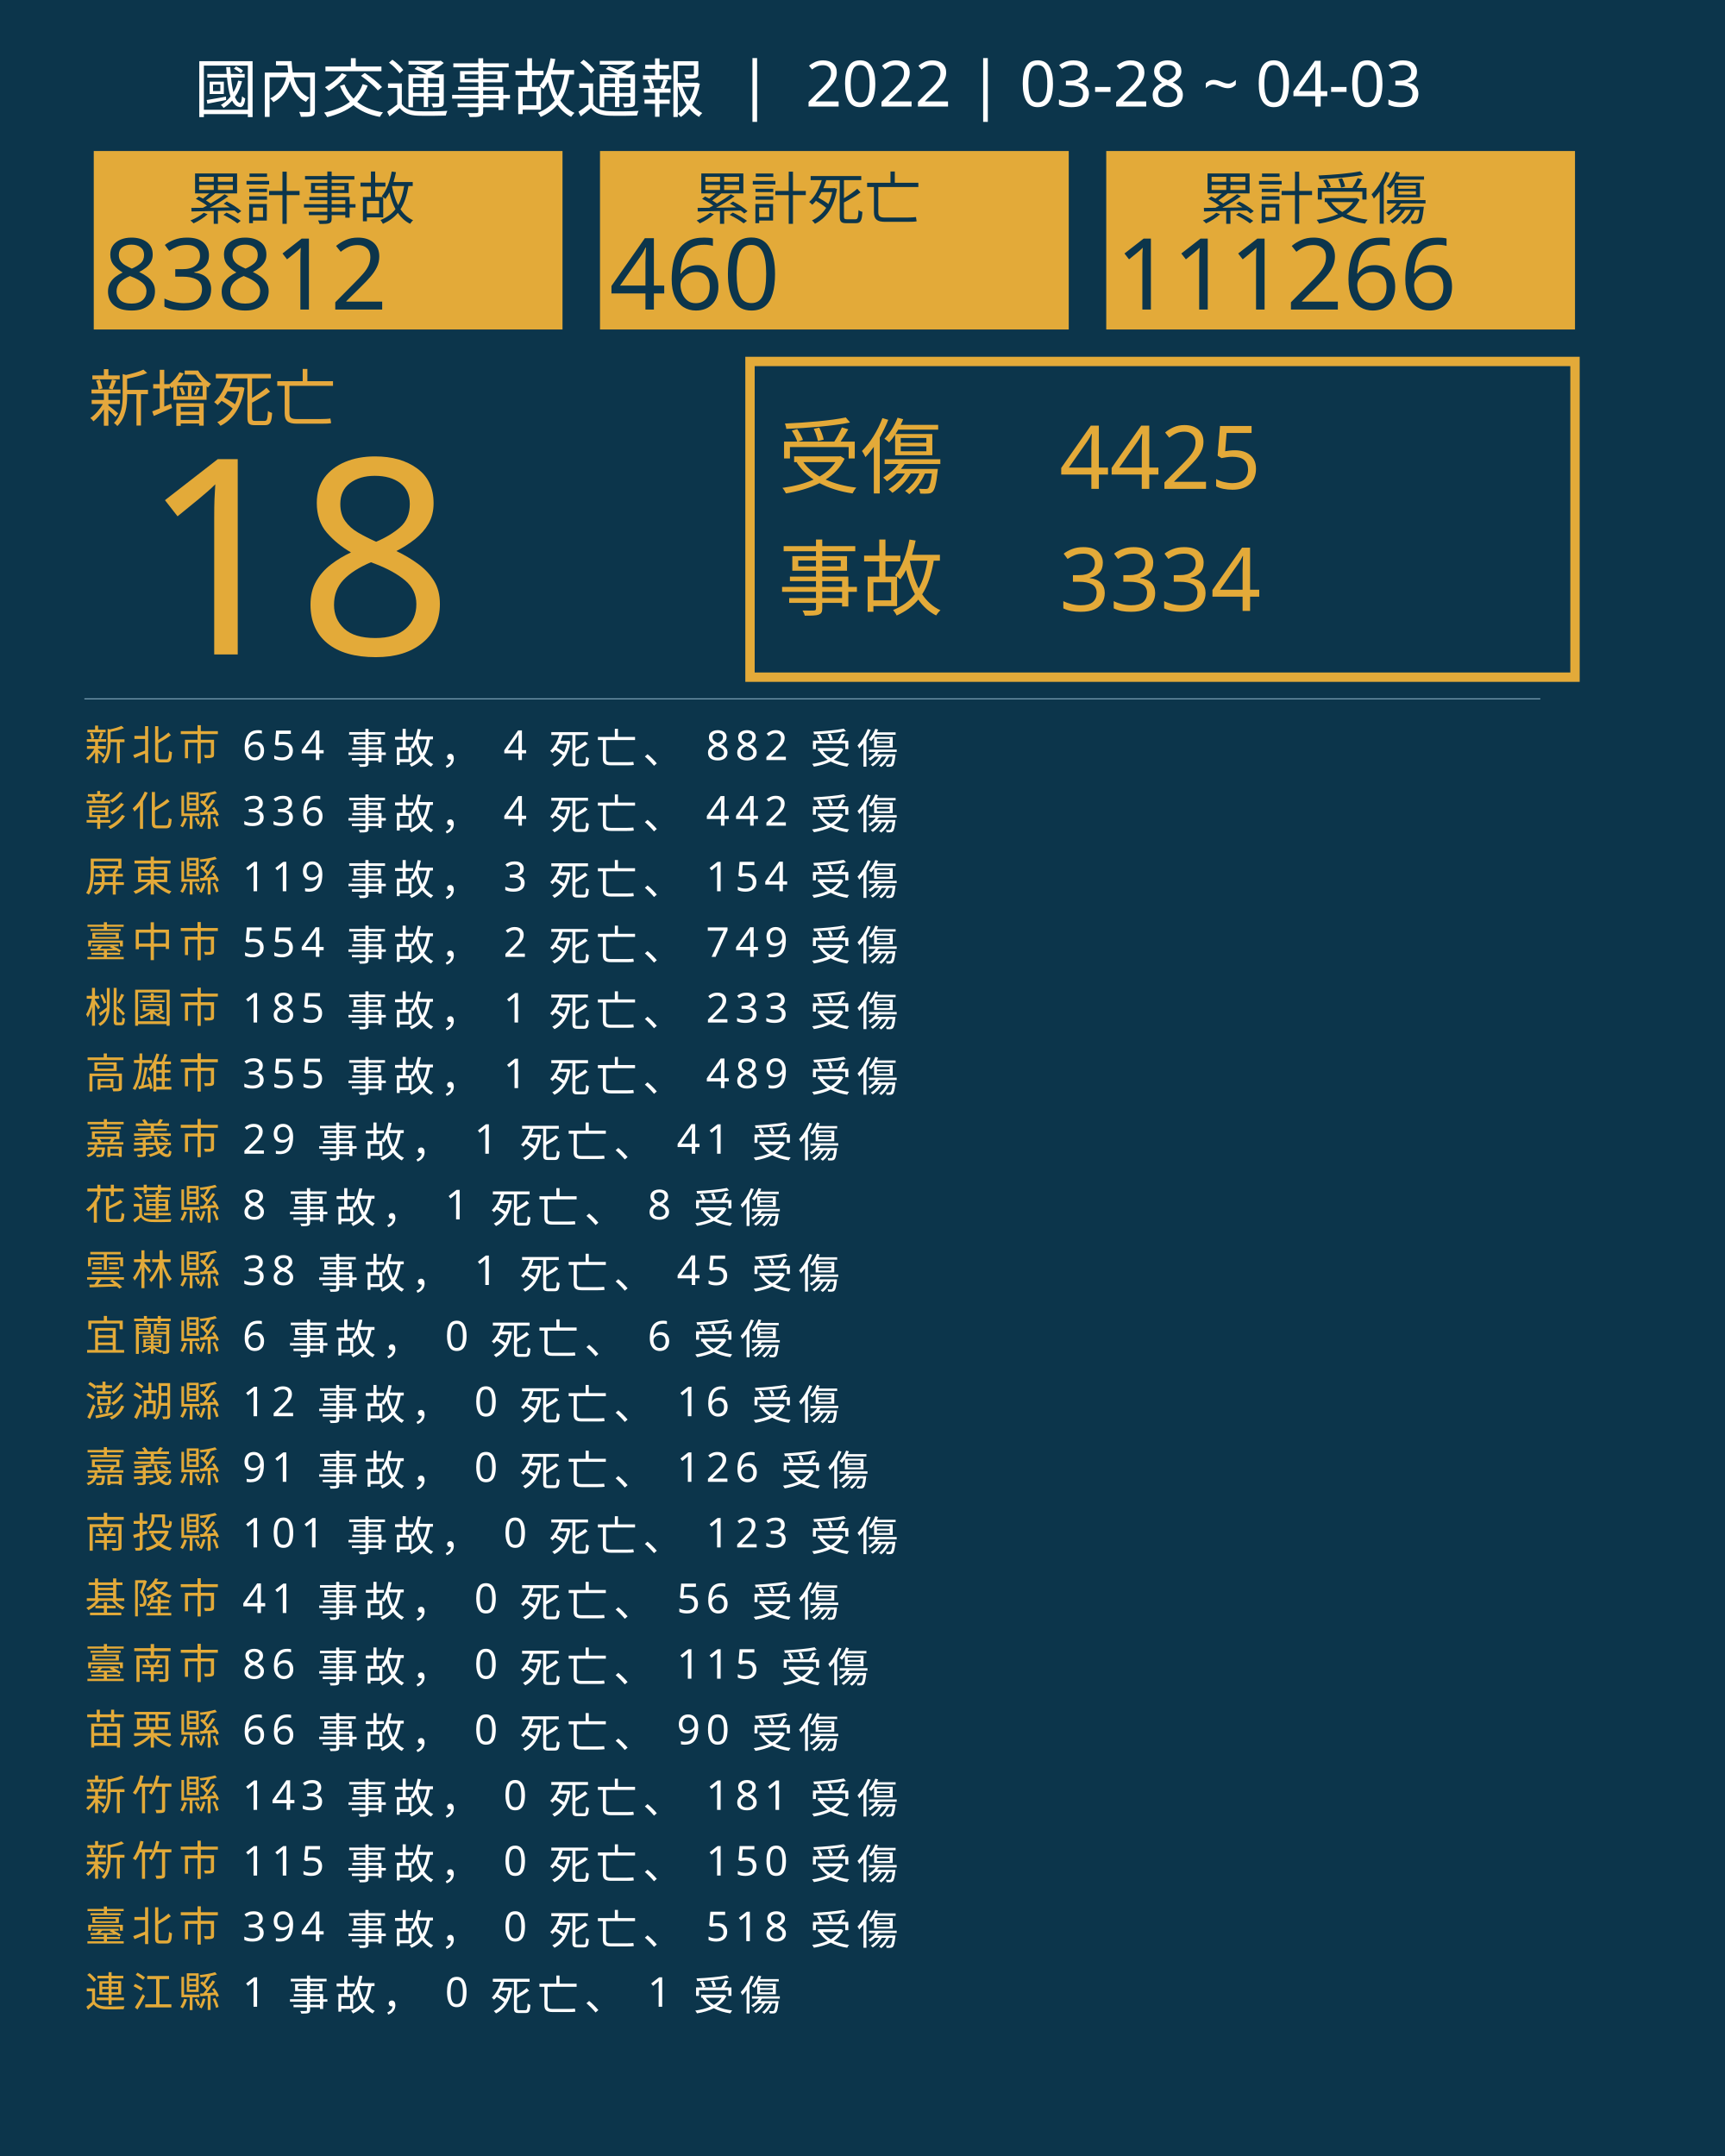
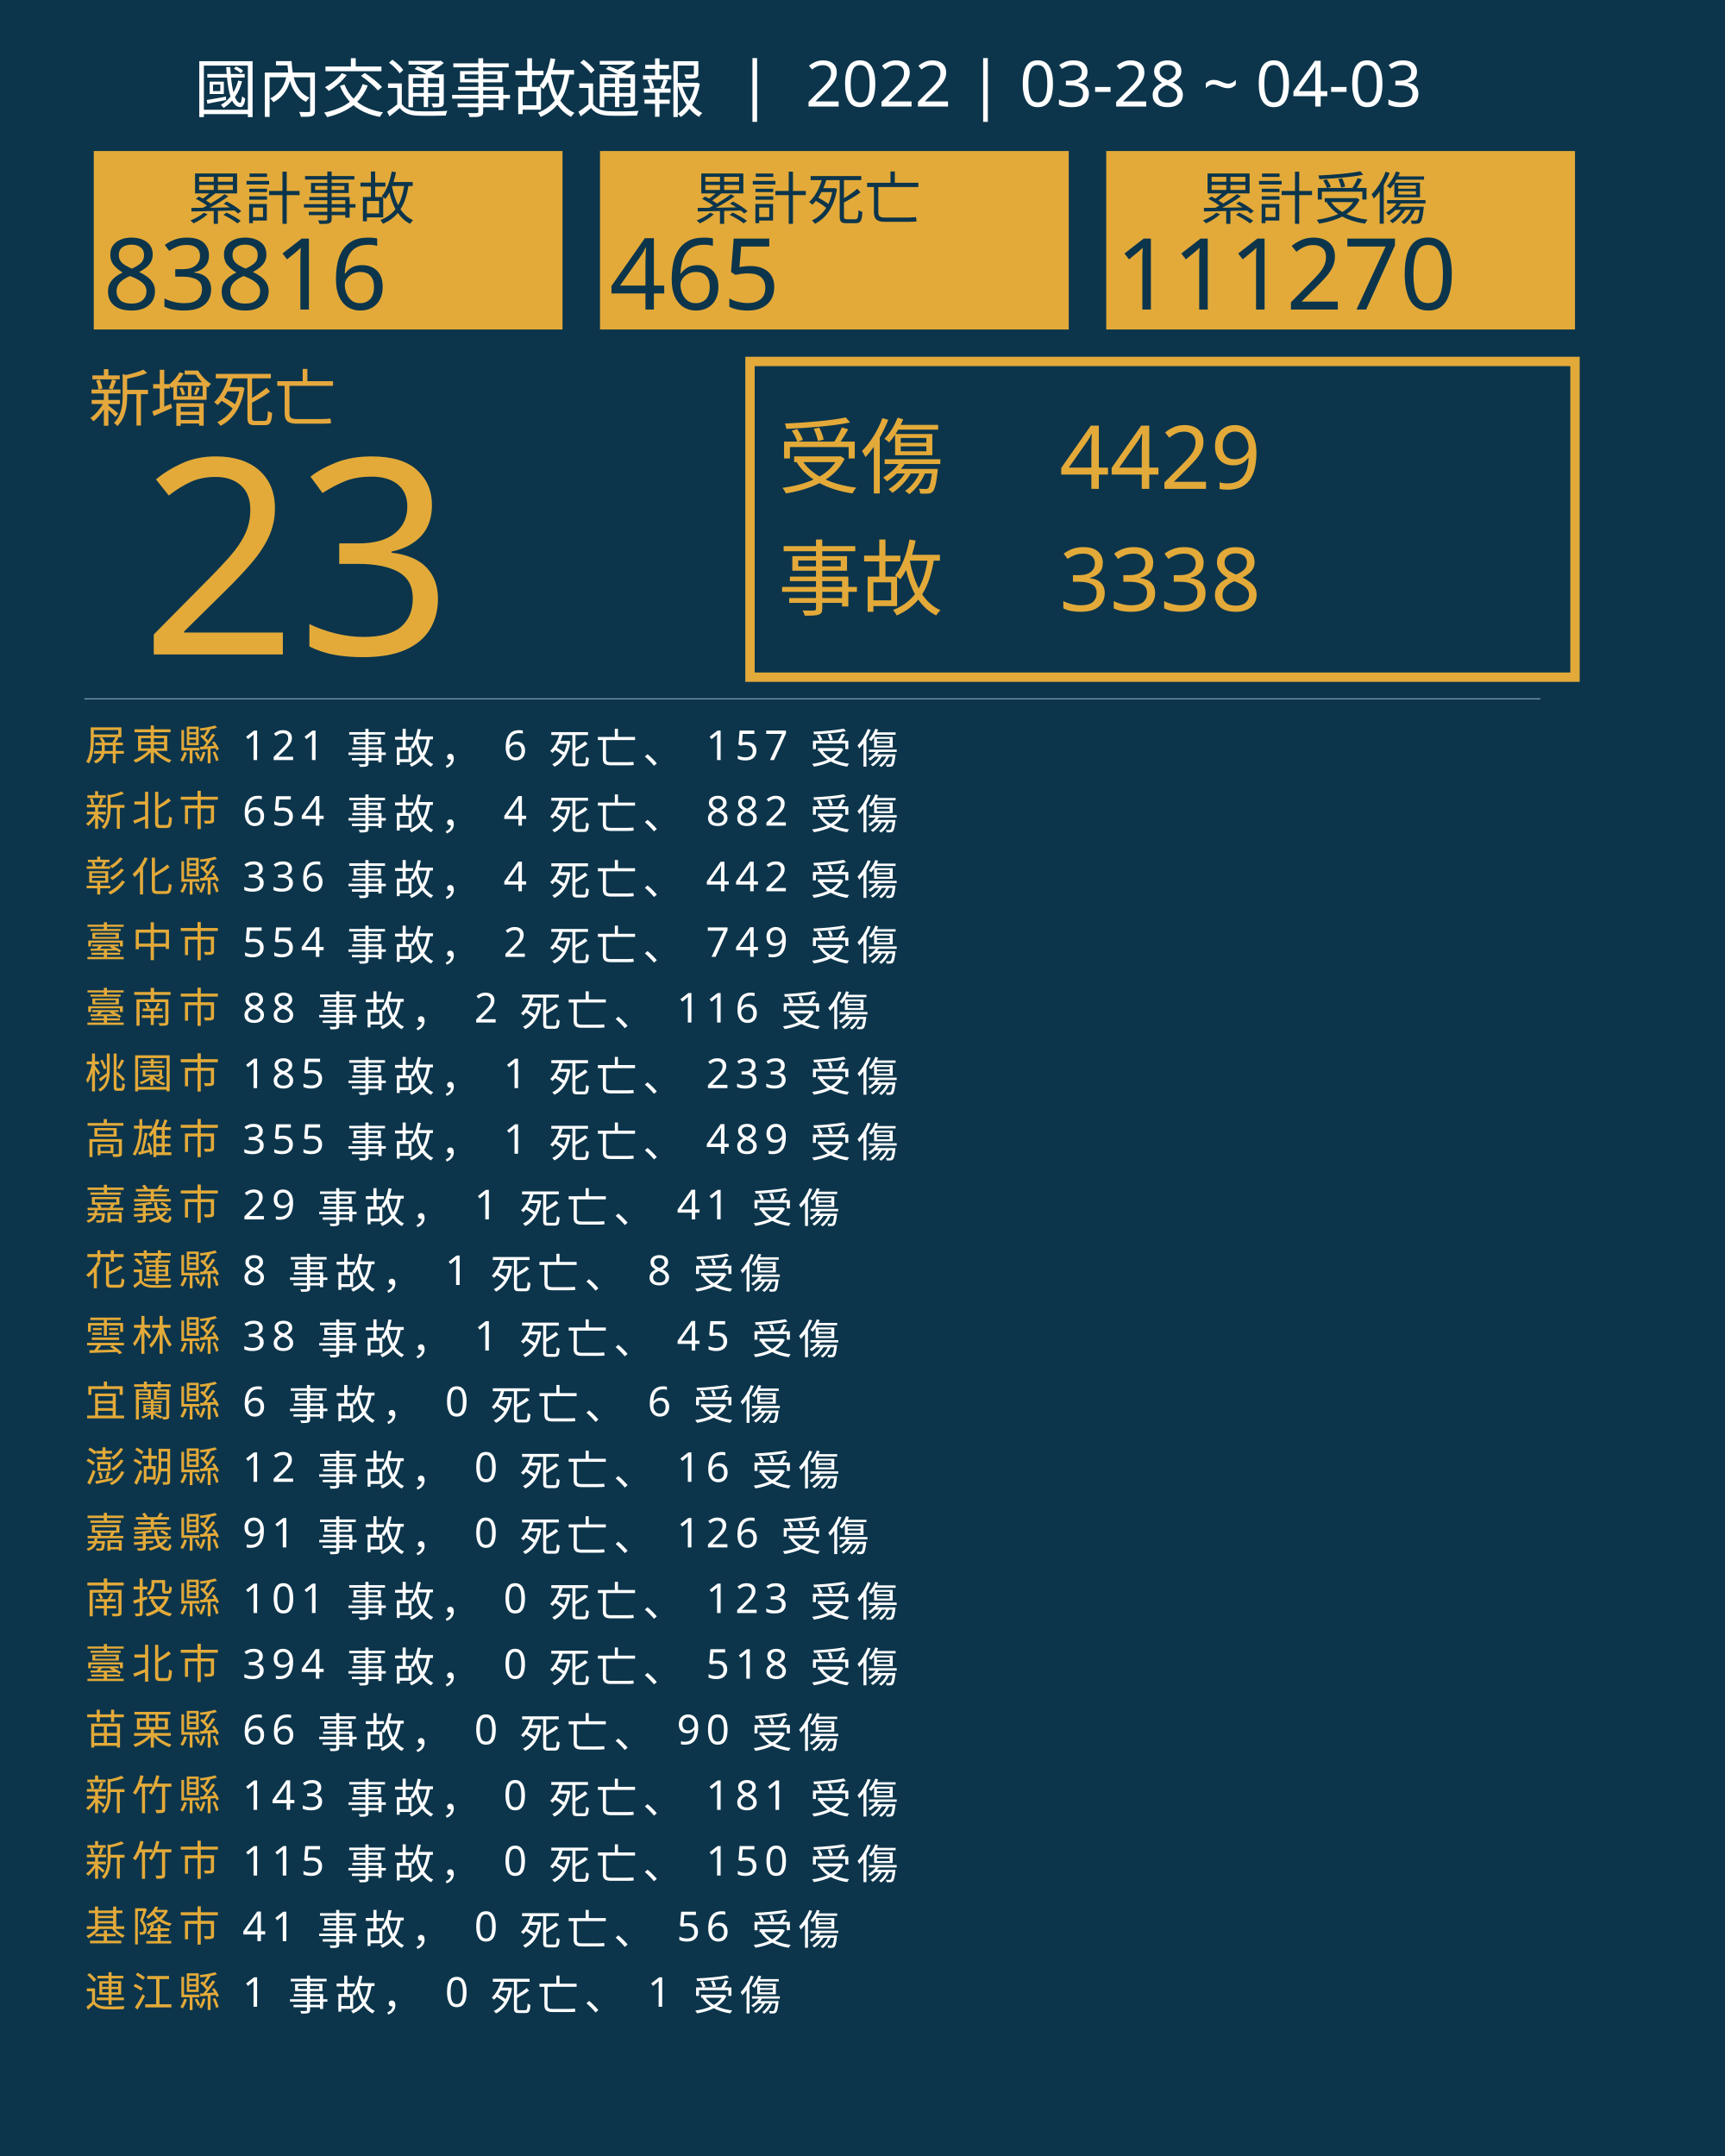
<svg xmlns="http://www.w3.org/2000/svg" version="1.1" id="圖層_1" x="0px" y="0px" viewBox="0 0 1840 2300" style="enable-background:new 0 0 1840 2300;" xml:space="preserve">
  <style type="text/css">
	.st0{fill:#0C354B;}
	.st1{fill:#E5A83D;}
	.st2{font-family:'NotoSansCJKtc-Bold-B5pc-H';}
	.st3{font-size:66px;}
	.st4{fill:#E3AA39;}
	.st5{font-family:'Arial-BoldMT';}
	.st6{font-size:291.776px;}
	.st7{fill:none;stroke:#E3AA39;stroke-miterlimit:10;stroke-width:10;}
	.st8{font-family:'NotoSansCJKtc-Light-B5pc-H';}
	.st9{font-size:88px;}
	.st10{font-family:'NotoSansCJKtc-Medium-B5pc-H';}
	.st11{font-size:94px;}
	.st12{fill:none;stroke:#8AAFC1;stroke-miterlimit:10;}
	.st13{font-size:60.649px;}
	.st14{font-size:106px;}
	.st15{fill:none;}
	.st16{font-size:44px;}
	.st17{letter-spacing:6;}
	.st18{fill:#FFFFFF;}
	.st19{letter-spacing:1;}
	.st20{font-size:68px;}
</style>
  <rect class="st0" width="1840" height="2300" />
  <text transform="matrix(1 0 0 1 94.5001 449.017)" class="st1 st2 st3">新增死亡</text>
  <g>
-     <text transform="matrix(1 0 0 1 150 698.1412)" class="st4 st5 st6">18</text>
+     <text transform="matrix(1 0 0 1 150 698.1412)" class="st4 st5 st6">23</text>
  </g>
  <g>
    <rect x="800" y="385.6" class="st7" width="880" height="336.8" />
    <g>
      <text transform="matrix(1 0 0 1 830 519.593)" class="st4 st8 st9">受傷</text>
-       <text transform="matrix(1 0 0 1 1130 521.5084)" class="st4 st10 st11">4425</text>
-       <text transform="matrix(1 0 0 1 1130 651.7274)" class="st4 st10 st11">3334</text>
+       <text transform="matrix(1 0 0 1 1130 521.5084)" class="st4 st10 st11">4429</text>
+       <text transform="matrix(1 0 0 1 1130 651.7274)" class="st4 st10 st11">3338</text>
      <text transform="matrix(1 0 0 1 830 649.4965)" class="st4 st8 st9">事故</text>
    </g>
  </g>
  <line class="st12" x1="90" y1="745.5" x2="1643" y2="745.5" />
  <g>
    <g>
      <rect x="100" y="161.1" class="st4" width="500" height="190.4" />
      <g>
        <text transform="matrix(1 0 0 1 200 233.9079)" class="st0 st10 st13">累計事故</text>
        <g>
-           <text transform="matrix(1 0 0 1 110 330.2121)" class="st0 st5 st14">83812</text>
+           <text transform="matrix(1 0 0 1 110 330.2121)" class="st0 st5 st14">83816</text>
        </g>
      </g>
    </g>
    <g>
      <rect x="640" y="161.1" class="st4" width="500" height="190.4" />
      <g>
        <text transform="matrix(1 0 0 1 740 233.908)" class="st0 st10 st13">累計死亡</text>
        <g>
-           <text transform="matrix(1 0 0 1 650 330.2122)" class="st0 st5 st14">460</text>
+           <text transform="matrix(1 0 0 1 650 330.2122)" class="st0 st5 st14">465</text>
        </g>
      </g>
    </g>
    <g>
      <rect x="1180" y="161.1" class="st4" width="500" height="190.4" />
      <g>
        <text transform="matrix(1 0 0 1 1280 233.908)" class="st0 st10 st13">累計受傷</text>
        <g>
-           <text transform="matrix(1 0 0 1 1190 330.2122)" class="st0 st5 st14">111266</text>
+           <text transform="matrix(1 0 0 1 1190 330.2122)" class="st0 st5 st14">111270</text>
        </g>
      </g>
    </g>
  </g>
  <rect x="90.6" y="772.1" class="st15" width="1141.8" height="314.8" />
  <text transform="matrix(1 0 0 1 90.5591 810.7965)">
-     <tspan x="0" y="0" class="st4 st10 st16 st17">新北市</tspan>
-     <tspan x="150.6" y="0" class="st18 st10 st16 st17"> 654 事故， 4 死亡、 882 受傷</tspan>
-     <tspan x="0" y="70" class="st4 st10 st16 st17">彰化縣</tspan>
-     <tspan x="150.6" y="70" class="st18 st10 st16 st17"> 336 事故， 4 死亡、 442 受傷</tspan>
-     <tspan x="0" y="140" class="st4 st10 st16 st17">屏東縣</tspan>
-     <tspan x="150.6" y="140" class="st18 st10 st16 st17"> 119 事故， 3 死亡、 154 受傷</tspan>
+     <tspan x="0" y="0" class="st4 st10 st16 st17">屏東縣</tspan>
+     <tspan x="150.6" y="0" class="st18 st10 st16 st17"> 121 事故， 6 死亡、 157 受傷</tspan>
+     <tspan x="0" y="70" class="st4 st10 st16 st17">新北市</tspan>
+     <tspan x="150.6" y="70" class="st18 st10 st16 st17"> 654 事故， 4 死亡、 882 受傷</tspan>
+     <tspan x="0" y="140" class="st4 st10 st16 st17">彰化縣</tspan>
+     <tspan x="150.6" y="140" class="st18 st10 st16 st17"> 336 事故， 4 死亡、 442 受傷</tspan>
    <tspan x="0" y="210" class="st4 st10 st16 st17">臺中市</tspan>
    <tspan x="150.6" y="210" class="st18 st10 st16 st17"> 554 事故， 2 死亡、 749 受傷</tspan>
-     <tspan x="0" y="280" class="st4 st10 st16 st17">桃園市</tspan>
-     <tspan x="150.6" y="280" class="st18 st10 st16 st17"> 185 事故， 1 死亡、 233 受傷</tspan>
-     <tspan x="0" y="350" class="st4 st10 st16 st17">高雄市</tspan>
-     <tspan x="150.6" y="350" class="st18 st10 st16 st17"> 355 事故， 1 死亡、 489 受傷</tspan>
-     <tspan x="0" y="420" class="st4 st10 st16 st17">嘉義市</tspan>
-     <tspan x="150.6" y="420" class="st18 st10 st16 st17"> 29 事故， 1 死亡、 41 受傷</tspan>
-     <tspan x="0" y="490" class="st4 st10 st16 st17">花蓮縣</tspan>
-     <tspan x="150.6" y="490" class="st18 st10 st16 st17"> 8 事故， 1 死亡、 8 受傷</tspan>
-     <tspan x="0" y="560" class="st4 st10 st16 st17">雲林縣</tspan>
-     <tspan x="150.6" y="560" class="st18 st10 st16 st17"> 38 事故， 1 死亡、 45 受傷</tspan>
-     <tspan x="0" y="630" class="st4 st10 st16 st17">宜蘭縣</tspan>
-     <tspan x="150.6" y="630" class="st18 st10 st16 st17"> 6 事故， 0 死亡、 6 受傷</tspan>
-     <tspan x="0" y="700" class="st4 st10 st16 st17">澎湖縣</tspan>
-     <tspan x="150.6" y="700" class="st18 st10 st16 st17"> 12 事故， 0 死亡、 16 受傷</tspan>
-     <tspan x="0" y="770" class="st4 st10 st16 st17">嘉義縣</tspan>
-     <tspan x="150.6" y="770" class="st18 st10 st16 st17"> 91 事故， 0 死亡、 126 受傷</tspan>
-     <tspan x="0" y="840" class="st4 st10 st16 st17">南投縣</tspan>
-     <tspan x="150.6" y="840" class="st18 st10 st16 st17"> 101 事故， 0 死亡、 123 受傷</tspan>
-     <tspan x="0" y="910" class="st4 st10 st16 st17">基隆市</tspan>
-     <tspan x="150.6" y="910" class="st18 st10 st16 st17"> 41 事故， 0 死亡、 56 受傷</tspan>
-     <tspan x="0" y="980" class="st4 st10 st16 st17">臺南市</tspan>
-     <tspan x="150.6" y="980" class="st18 st10 st16 st17"> 86 事故， 0 死亡、 115 受傷</tspan>
+     <tspan x="0" y="280" class="st4 st10 st16 st17">臺南市</tspan>
+     <tspan x="150.6" y="280" class="st18 st10 st16 st17"> 88 事故， 2 死亡、 116 受傷</tspan>
+     <tspan x="0" y="350" class="st4 st10 st16 st17">桃園市</tspan>
+     <tspan x="150.6" y="350" class="st18 st10 st16 st17"> 185 事故， 1 死亡、 233 受傷</tspan>
+     <tspan x="0" y="420" class="st4 st10 st16 st17">高雄市</tspan>
+     <tspan x="150.6" y="420" class="st18 st10 st16 st17"> 355 事故， 1 死亡、 489 受傷</tspan>
+     <tspan x="0" y="490" class="st4 st10 st16 st17">嘉義市</tspan>
+     <tspan x="150.6" y="490" class="st18 st10 st16 st17"> 29 事故， 1 死亡、 41 受傷</tspan>
+     <tspan x="0" y="560" class="st4 st10 st16 st17">花蓮縣</tspan>
+     <tspan x="150.6" y="560" class="st18 st10 st16 st17"> 8 事故， 1 死亡、 8 受傷</tspan>
+     <tspan x="0" y="630" class="st4 st10 st16 st17">雲林縣</tspan>
+     <tspan x="150.6" y="630" class="st18 st10 st16 st17"> 38 事故， 1 死亡、 45 受傷</tspan>
+     <tspan x="0" y="700" class="st4 st10 st16 st17">宜蘭縣</tspan>
+     <tspan x="150.6" y="700" class="st18 st10 st16 st17"> 6 事故， 0 死亡、 6 受傷</tspan>
+     <tspan x="0" y="770" class="st4 st10 st16 st17">澎湖縣</tspan>
+     <tspan x="150.6" y="770" class="st18 st10 st16 st17"> 12 事故， 0 死亡、 16 受傷</tspan>
+     <tspan x="0" y="840" class="st4 st10 st16 st17">嘉義縣</tspan>
+     <tspan x="150.6" y="840" class="st18 st10 st16 st17"> 91 事故， 0 死亡、 126 受傷</tspan>
+     <tspan x="0" y="910" class="st4 st10 st16 st17">南投縣</tspan>
+     <tspan x="150.6" y="910" class="st18 st10 st16 st17"> 101 事故， 0 死亡、 123 受傷</tspan>
+     <tspan x="0" y="980" class="st4 st10 st16 st17">臺北市</tspan>
+     <tspan x="150.6" y="980" class="st18 st10 st16 st17"> 394 事故， 0 死亡、 518 受傷</tspan>
    <tspan x="0" y="1050" class="st4 st10 st16 st17">苗栗縣</tspan>
    <tspan x="150.6" y="1050" class="st18 st10 st16 st17"> 66 事故， 0 死亡、 90 受傷</tspan>
    <tspan x="0" y="1120" class="st4 st10 st16 st17">新竹縣</tspan>
    <tspan x="150.6" y="1120" class="st18 st10 st16 st17"> 143 事故， 0 死亡、 181 受傷</tspan>
    <tspan x="0" y="1190" class="st4 st10 st16 st17">新竹市</tspan>
    <tspan x="150.6" y="1190" class="st18 st10 st16 st17"> 115 事故， 0 死亡、 150 受傷</tspan>
-     <tspan x="0" y="1260" class="st4 st10 st16 st17">臺北市</tspan>
-     <tspan x="150.6" y="1260" class="st18 st10 st16 st17"> 394 事故， 0 死亡、 518 受傷</tspan>
+     <tspan x="0" y="1260" class="st4 st10 st16 st17">基隆市</tspan>
+     <tspan x="150.6" y="1260" class="st18 st10 st16 st17"> 41 事故， 0 死亡、 56 受傷</tspan>
    <tspan x="0" y="1330" class="st4 st10 st16 st17">連江縣</tspan>
    <tspan x="150.6" y="1330" class="st18 st10 st16 st17"> 1 事故， 0 死亡、 1 受傷</tspan>
  </text>
  <text transform="matrix(1 0 0 1 207 119.2712)" class="st18 st8 st20">國內交通事故通報  |  2022 | 03-28 ~ 04-03</text>
</svg>
